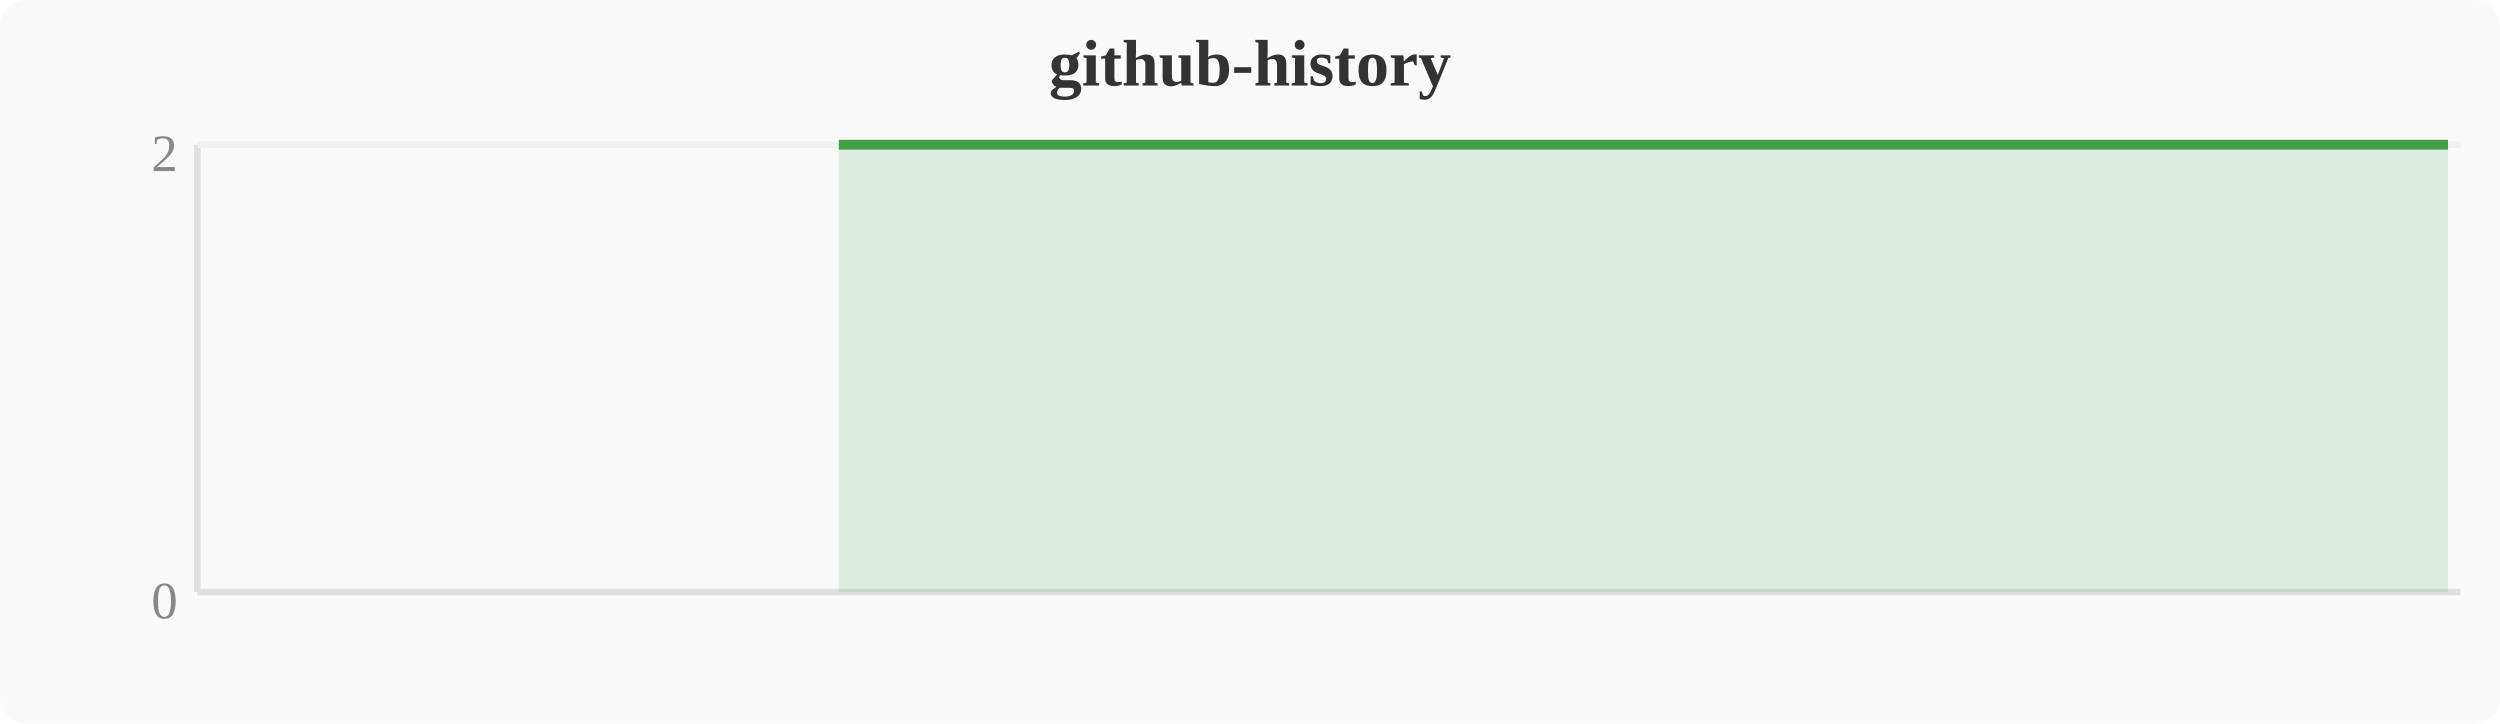
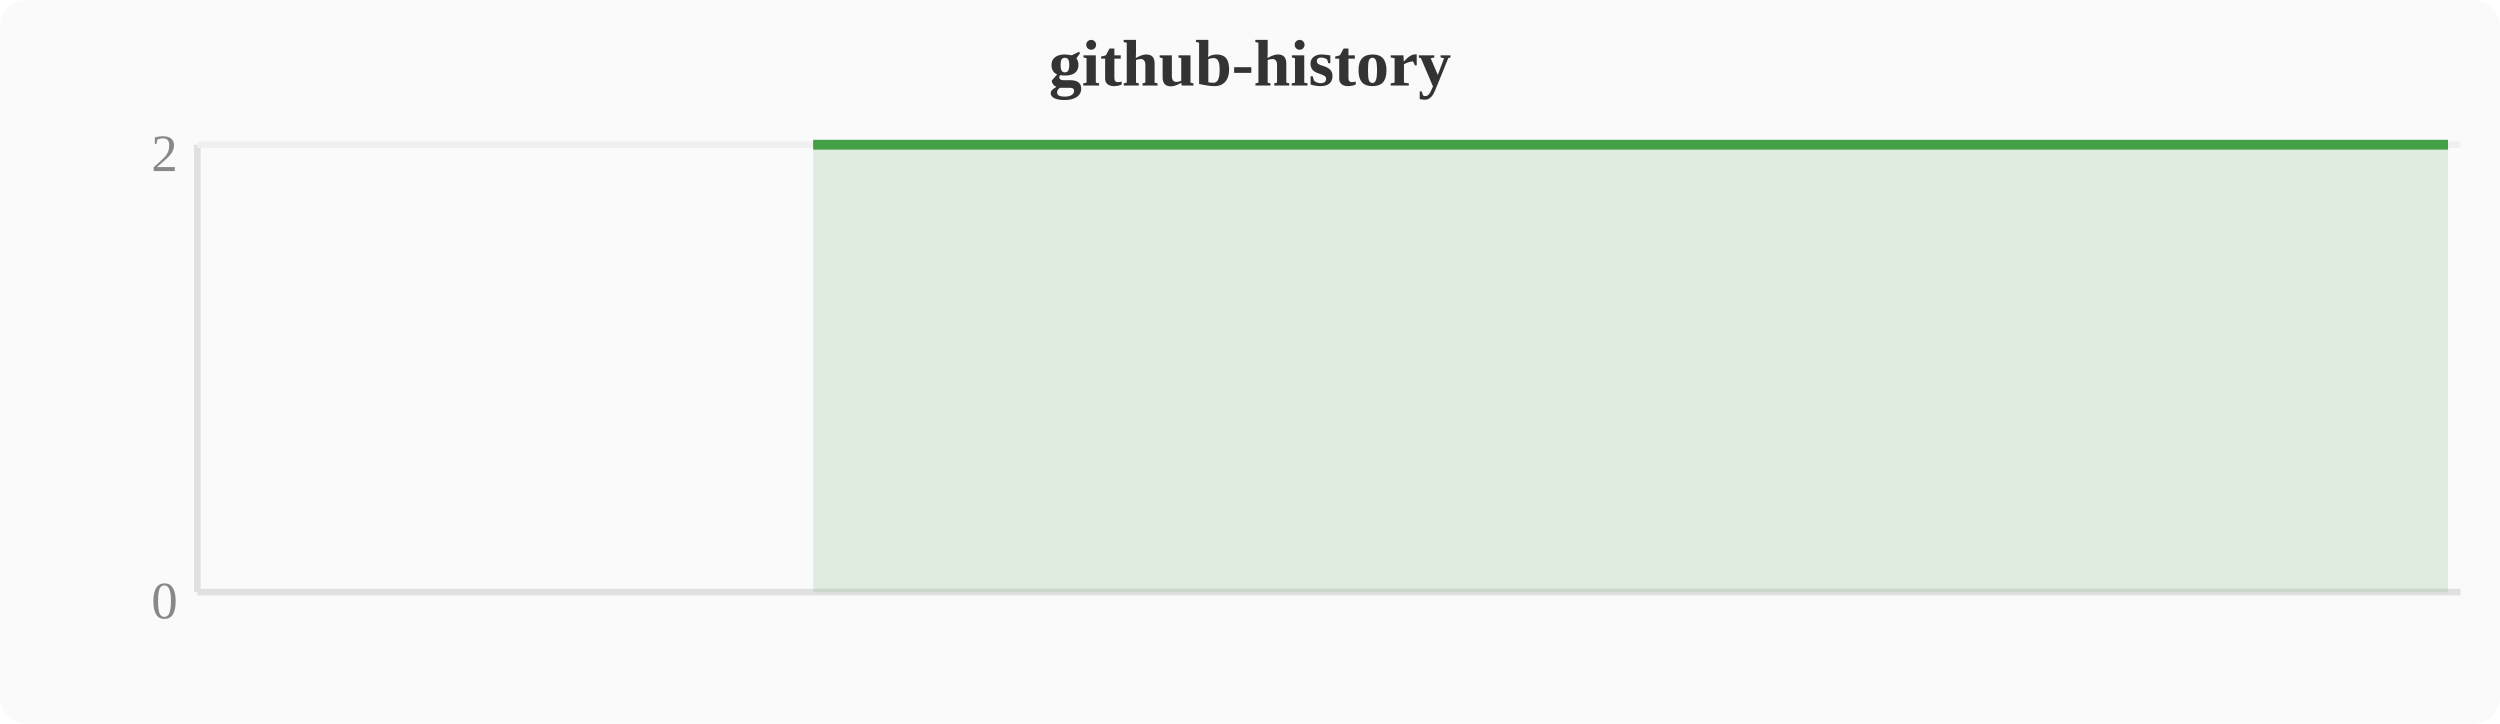
<svg xmlns="http://www.w3.org/2000/svg" width="380" height="110" viewBox="0 0 380 110">
  <rect width="380" height="110" fill="#fafafa" rx="4" />
  <text x="190" y="13" text-anchor="middle" font-size="10" font-weight="bold" fill="#333">github-history</text>
  <line x1="30" y1="22" x2="30" y2="90" stroke="#e0e0e0" stroke-width="1" />
  <line x1="30" y1="90" x2="374" y2="90" stroke="#e0e0e0" stroke-width="1" />
  <line x1="30" y1="22" x2="374" y2="22" stroke="#f0f0f0" stroke-width="1" />
  <text x="27" y="94" text-anchor="end" font-size="8" fill="#888">0</text>
  <text x="27" y="26" text-anchor="end" font-size="8" fill="#888">2</text>
-   <polygon points="127.5,22.0 131.3,22.0 135.1,22.0 138.9,22.0 142.8,22.0 146.6,22.0 150.4,22.0 154.2,22.0 158.0,22.0 161.9,22.0 165.7,22.0 169.5,22.0 173.3,22.0 177.2,22.0 181.0,22.0 184.8,22.0 188.6,22.0 192.4,22.0 196.3,22.0 200.1,22.0 203.9,22.0 207.7,22.0 211.6,22.0 215.4,22.0 219.2,22.0 223.0,22.0 226.8,22.0 230.7,22.0 234.5,22.0 238.3,22.0 242.1,22.0 246.0,22.0 249.8,22.0 253.6,22.0 257.4,22.0 261.2,22.0 265.1,22.0 268.9,22.0 272.7,22.0 276.5,22.0 280.4,22.0 284.2,22.0 288.0,22.0 291.8,22.0 295.6,22.0 299.5,22.0 303.3,22.0 307.1,22.0 310.9,22.0 314.8,22.0 318.6,22.0 322.4,22.0 326.2,22.0 330.0,22.0 333.9,22.0 337.7,22.0 341.5,22.0 345.3,22.0 349.2,22.0 353.0,22.0 356.8,22.0 360.6,22.0 364.4,22.0 368.3,22.0 372.1,22.0 372.1,90 127.5,90" fill="#43a047" opacity="0.15" />
-   <polyline points="127.5,22.0 131.3,22.0 135.1,22.0 138.9,22.0 142.8,22.0 146.6,22.0 150.4,22.0 154.2,22.0 158.0,22.0 161.9,22.0 165.7,22.0 169.5,22.0 173.3,22.0 177.2,22.0 181.0,22.0 184.8,22.0 188.6,22.0 192.4,22.0 196.3,22.0 200.1,22.0 203.9,22.0 207.7,22.0 211.6,22.0 215.4,22.0 219.2,22.0 223.0,22.0 226.8,22.0 230.7,22.0 234.5,22.0 238.3,22.0 242.1,22.0 246.0,22.0 249.8,22.0 253.6,22.0 257.4,22.0 261.2,22.0 265.1,22.0 268.9,22.0 272.7,22.0 276.5,22.0 280.4,22.0 284.2,22.0 288.0,22.0 291.8,22.0 295.6,22.0 299.5,22.0 303.3,22.0 307.1,22.0 310.9,22.0 314.8,22.0 318.6,22.0 322.4,22.0 326.2,22.0 330.0,22.0 333.9,22.0 337.7,22.0 341.5,22.0 345.3,22.0 349.2,22.0 353.0,22.0 356.8,22.0 360.6,22.0 364.4,22.0 368.3,22.0 372.1,22.0" fill="none" stroke="#43a047" stroke-width="1.5" stroke-linejoin="round" />
+   <polygon points="123.6,22.0 127.5,22.0 131.3,22.0 135.1,22.0 138.9,22.0 142.8,22.0 146.6,22.0 150.4,22.0 154.2,22.0 158.0,22.0 161.9,22.0 165.7,22.0 169.5,22.0 173.3,22.0 177.2,22.0 181.0,22.0 184.8,22.0 188.6,22.0 192.4,22.0 196.3,22.0 200.1,22.0 203.9,22.0 207.7,22.0 211.6,22.0 215.4,22.0 219.2,22.0 223.0,22.0 226.8,22.0 230.7,22.0 234.5,22.0 238.3,22.0 242.1,22.0 246.0,22.0 249.8,22.0 253.6,22.0 257.4,22.0 261.2,22.0 265.1,22.0 268.9,22.0 272.7,22.0 276.5,22.0 280.4,22.0 284.2,22.0 288.0,22.0 291.8,22.0 295.6,22.0 299.5,22.0 303.3,22.0 307.1,22.0 310.9,22.0 314.8,22.0 318.6,22.0 322.4,22.0 326.2,22.0 330.0,22.0 333.9,22.0 337.7,22.0 341.5,22.0 345.3,22.0 349.2,22.0 353.0,22.0 356.8,22.0 360.6,22.0 364.4,22.0 368.3,22.0 372.1,22.0 372.1,90 123.6,90" fill="#43a047" opacity="0.15" />
+   <polyline points="123.6,22.0 127.5,22.0 131.3,22.0 135.1,22.0 138.9,22.0 142.8,22.0 146.6,22.0 150.4,22.0 154.2,22.0 158.0,22.0 161.9,22.0 165.7,22.0 169.5,22.0 173.3,22.0 177.2,22.0 181.0,22.0 184.8,22.0 188.6,22.0 192.4,22.0 196.3,22.0 200.1,22.0 203.9,22.0 207.7,22.0 211.6,22.0 215.4,22.0 219.2,22.0 223.0,22.0 226.8,22.0 230.7,22.0 234.5,22.0 238.3,22.0 242.1,22.0 246.0,22.0 249.8,22.0 253.6,22.0 257.4,22.0 261.2,22.0 265.1,22.0 268.9,22.0 272.7,22.0 276.5,22.0 280.4,22.0 284.2,22.0 288.0,22.0 291.8,22.0 295.6,22.0 299.5,22.0 303.3,22.0 307.1,22.0 310.9,22.0 314.8,22.0 318.6,22.0 322.4,22.0 326.2,22.0 330.0,22.0 333.9,22.0 337.7,22.0 341.5,22.0 345.3,22.0 349.2,22.0 353.0,22.0 356.8,22.0 360.6,22.0 364.4,22.0 368.3,22.0 372.1,22.0" fill="none" stroke="#43a047" stroke-width="1.5" stroke-linejoin="round" />
</svg>
